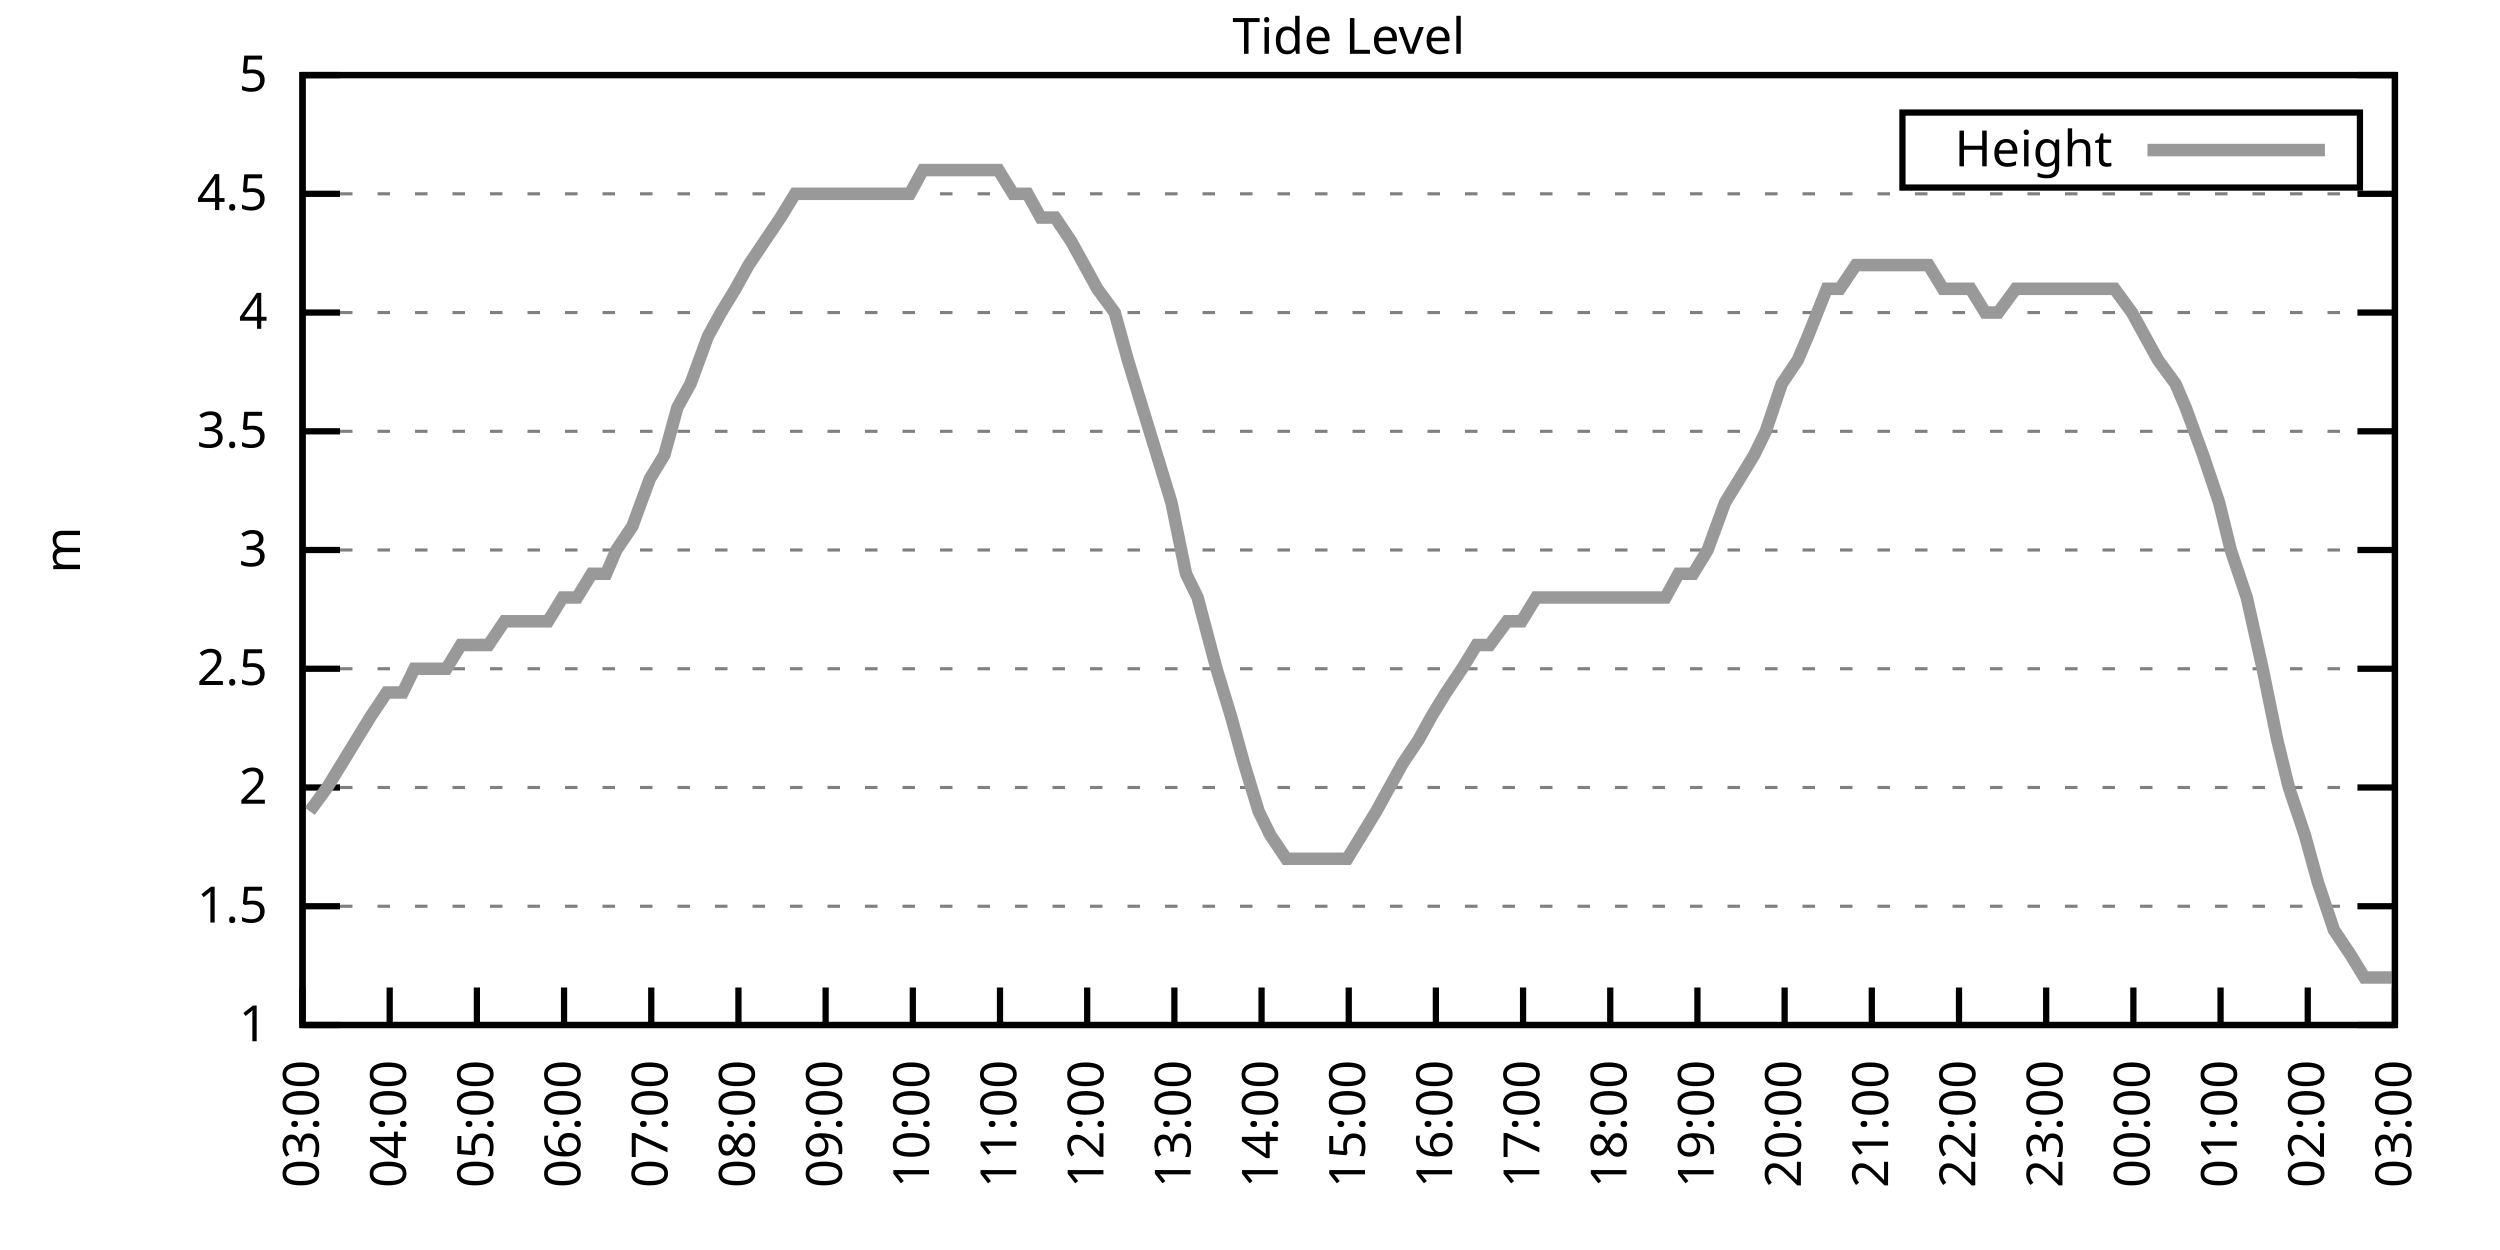
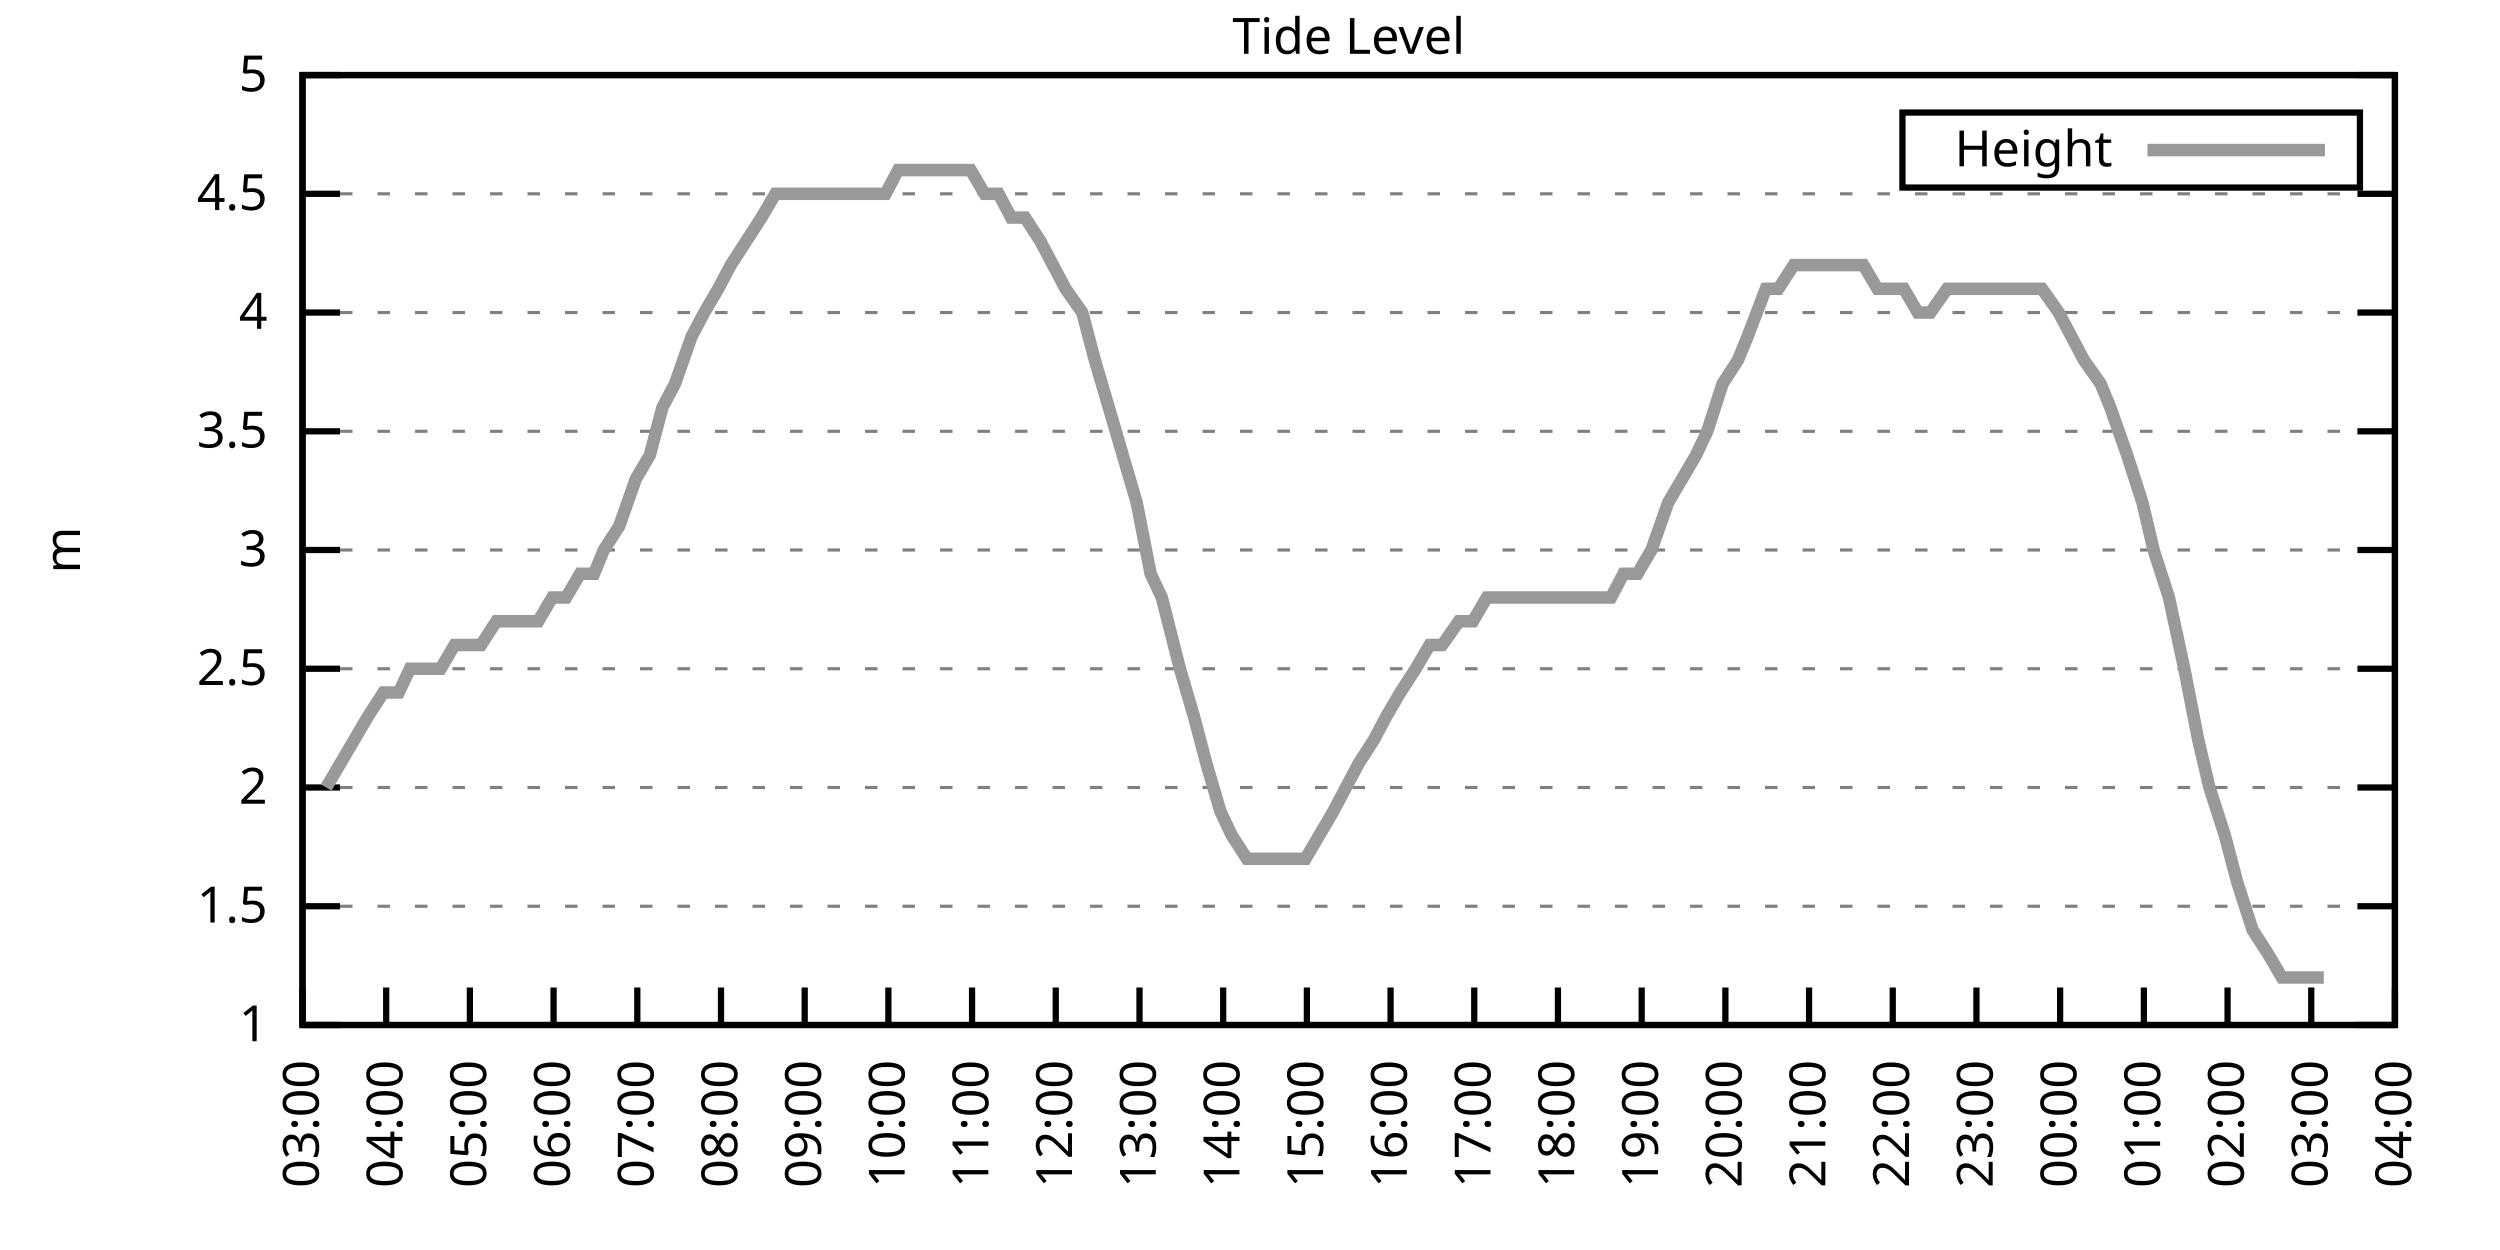
<svg xmlns="http://www.w3.org/2000/svg" xmlns:xlink="http://www.w3.org/1999/xlink" width="400" height="200" viewBox="0 0 400 200">
  <g id="gnuplot_canvas">
    <rect x="0" y="0" width="400" height="200" fill="none" />
    <defs>
      <circle id="gpDot" r="0.5" stroke-width="0.5" stroke="currentColor" />
      <path id="gpPt0" stroke-width="0.333" stroke="currentColor" d="M-1,0 h2 M0,-1 v2" />
      <path id="gpPt1" stroke-width="0.333" stroke="currentColor" d="M-1,-1 L1,1 M1,-1 L-1,1" />
      <path id="gpPt2" stroke-width="0.333" stroke="currentColor" d="M-1,0 L1,0 M0,-1 L0,1 M-1,-1 L1,1 M-1,1 L1,-1" />
      <rect id="gpPt3" stroke-width="0.333" stroke="currentColor" x="-1" y="-1" width="2" height="2" />
      <rect id="gpPt4" stroke-width="0.333" stroke="currentColor" fill="currentColor" x="-1" y="-1" width="2" height="2" />
      <circle id="gpPt5" stroke-width="0.333" stroke="currentColor" cx="0" cy="0" r="1" />
      <use xlink:href="#gpPt5" id="gpPt6" fill="currentColor" stroke="none" />
      <path id="gpPt7" stroke-width="0.333" stroke="currentColor" d="M0,-1.33 L-1.33,0.67 L1.33,0.67 z" />
      <use xlink:href="#gpPt7" id="gpPt8" fill="currentColor" stroke="none" />
      <use xlink:href="#gpPt7" id="gpPt9" stroke="currentColor" transform="rotate(180)" />
      <use xlink:href="#gpPt9" id="gpPt10" fill="currentColor" stroke="none" />
      <use xlink:href="#gpPt3" id="gpPt11" stroke="currentColor" transform="rotate(45)" />
      <use xlink:href="#gpPt11" id="gpPt12" fill="currentColor" stroke="none" />
      <path id="gpPt13" stroke-width="0.333" stroke="currentColor" d="M0,1.330 L1.265,0.411 L0.782,-1.067 L-0.782,-1.076 L-1.265,0.411 z" />
      <use xlink:href="#gpPt13" id="gpPt14" fill="currentColor" stroke="none" />
      <filter id="textbox" filterUnits="objectBoundingBox" x="0" y="0" height="1" width="1">
        <feFlood flood-color="white" flood-opacity="1" result="bgnd" />
        <feComposite in="SourceGraphic" in2="bgnd" operator="atop" />
      </filter>
      <filter id="greybox" filterUnits="objectBoundingBox" x="0" y="0" height="1" width="1">
        <feFlood flood-color="lightgrey" flood-opacity="1" result="grey" />
        <feComposite in="SourceGraphic" in2="grey" operator="atop" />
      </filter>
    </defs>
    <g fill="none" color="white" stroke="currentColor" stroke-width="1.00" stroke-linecap="butt" stroke-linejoin="miter">
</g>
    <g fill="none" color="black" stroke="currentColor" stroke-width="1.00" stroke-linecap="butt" stroke-linejoin="miter">
      <g stroke="none" shape-rendering="crispEdges">
        <polygon fill="rgb(255, 255, 255)" points="48.40,164.00 383.18,164.00 383.18,12.02 48.40,12.02 " />
      </g>
    </g>
    <g fill="none" color="black" stroke="currentColor" stroke-width="1.00" stroke-linecap="butt" stroke-linejoin="miter">
</g>
    <g fill="none" color="black" stroke="black" stroke-width="0.50" stroke-linecap="butt" stroke-linejoin="miter">
</g>
    <g fill="none" color="gray" stroke="currentColor" stroke-width="0.50" stroke-linecap="butt" stroke-linejoin="miter">
      <path stroke="gray" stroke-dasharray="2,4" class="gridline" d="M48.40,164.00 L383.19,164.00  " />
    </g>
    <g fill="none" color="gray" stroke="gray" stroke-width="1.00" stroke-linecap="butt" stroke-linejoin="miter">
</g>
    <g fill="none" color="black" stroke="currentColor" stroke-width="1.00" stroke-linecap="butt" stroke-linejoin="miter">
      <path stroke="black" d="M48.40,164.00 L54.40,164.00 M383.19,164.00 L377.19,164.00  " />
      <g transform="translate(42.80,166.60)" stroke="none" fill="black" font-family="Sans" font-size="8.00" text-anchor="end">
        <text>
          <tspan font-family="Sans"> 1</tspan>
        </text>
      </g>
    </g>
    <g fill="none" color="black" stroke="currentColor" stroke-width="1.00" stroke-linecap="butt" stroke-linejoin="miter">
</g>
    <g fill="none" color="black" stroke="black" stroke-width="0.50" stroke-linecap="butt" stroke-linejoin="miter">
</g>
    <g fill="none" color="gray" stroke="currentColor" stroke-width="0.50" stroke-linecap="butt" stroke-linejoin="miter">
      <path stroke="gray" stroke-dasharray="2,4" class="gridline" d="M48.40,145.00 L383.19,145.00  " />
    </g>
    <g fill="none" color="gray" stroke="gray" stroke-width="1.00" stroke-linecap="butt" stroke-linejoin="miter">
</g>
    <g fill="none" color="black" stroke="currentColor" stroke-width="1.00" stroke-linecap="butt" stroke-linejoin="miter">
      <path stroke="black" d="M48.40,145.00 L54.40,145.00 M383.19,145.00 L377.19,145.00  " />
      <g transform="translate(42.80,147.60)" stroke="none" fill="black" font-family="Sans" font-size="8.00" text-anchor="end">
        <text>
          <tspan font-family="Sans"> 1.5</tspan>
        </text>
      </g>
    </g>
    <g fill="none" color="black" stroke="currentColor" stroke-width="1.00" stroke-linecap="butt" stroke-linejoin="miter">
</g>
    <g fill="none" color="black" stroke="black" stroke-width="0.50" stroke-linecap="butt" stroke-linejoin="miter">
</g>
    <g fill="none" color="gray" stroke="currentColor" stroke-width="0.50" stroke-linecap="butt" stroke-linejoin="miter">
      <path stroke="gray" stroke-dasharray="2,4" class="gridline" d="M48.40,126.00 L383.19,126.00  " />
    </g>
    <g fill="none" color="gray" stroke="gray" stroke-width="1.00" stroke-linecap="butt" stroke-linejoin="miter">
</g>
    <g fill="none" color="black" stroke="currentColor" stroke-width="1.00" stroke-linecap="butt" stroke-linejoin="miter">
      <path stroke="black" d="M48.40,126.00 L54.40,126.00 M383.19,126.00 L377.19,126.00  " />
      <g transform="translate(42.80,128.60)" stroke="none" fill="black" font-family="Sans" font-size="8.00" text-anchor="end">
        <text>
          <tspan font-family="Sans"> 2</tspan>
        </text>
      </g>
    </g>
    <g fill="none" color="black" stroke="currentColor" stroke-width="1.00" stroke-linecap="butt" stroke-linejoin="miter">
</g>
    <g fill="none" color="black" stroke="black" stroke-width="0.50" stroke-linecap="butt" stroke-linejoin="miter">
</g>
    <g fill="none" color="gray" stroke="currentColor" stroke-width="0.50" stroke-linecap="butt" stroke-linejoin="miter">
      <path stroke="gray" stroke-dasharray="2,4" class="gridline" d="M48.40,107.00 L383.19,107.00  " />
    </g>
    <g fill="none" color="gray" stroke="gray" stroke-width="1.00" stroke-linecap="butt" stroke-linejoin="miter">
</g>
    <g fill="none" color="black" stroke="currentColor" stroke-width="1.00" stroke-linecap="butt" stroke-linejoin="miter">
      <path stroke="black" d="M48.40,107.00 L54.40,107.00 M383.19,107.00 L377.19,107.00  " />
      <g transform="translate(42.80,109.60)" stroke="none" fill="black" font-family="Sans" font-size="8.00" text-anchor="end">
        <text>
          <tspan font-family="Sans"> 2.5</tspan>
        </text>
      </g>
    </g>
    <g fill="none" color="black" stroke="currentColor" stroke-width="1.00" stroke-linecap="butt" stroke-linejoin="miter">
</g>
    <g fill="none" color="black" stroke="black" stroke-width="0.50" stroke-linecap="butt" stroke-linejoin="miter">
</g>
    <g fill="none" color="gray" stroke="currentColor" stroke-width="0.50" stroke-linecap="butt" stroke-linejoin="miter">
      <path stroke="gray" stroke-dasharray="2,4" class="gridline" d="M48.40,88.00 L383.19,88.00  " />
    </g>
    <g fill="none" color="gray" stroke="gray" stroke-width="1.00" stroke-linecap="butt" stroke-linejoin="miter">
</g>
    <g fill="none" color="black" stroke="currentColor" stroke-width="1.00" stroke-linecap="butt" stroke-linejoin="miter">
      <path stroke="black" d="M48.40,88.00 L54.40,88.00 M383.19,88.00 L377.19,88.00  " />
      <g transform="translate(42.80,90.60)" stroke="none" fill="black" font-family="Sans" font-size="8.00" text-anchor="end">
        <text>
          <tspan font-family="Sans"> 3</tspan>
        </text>
      </g>
    </g>
    <g fill="none" color="black" stroke="currentColor" stroke-width="1.00" stroke-linecap="butt" stroke-linejoin="miter">
</g>
    <g fill="none" color="black" stroke="black" stroke-width="0.50" stroke-linecap="butt" stroke-linejoin="miter">
</g>
    <g fill="none" color="gray" stroke="currentColor" stroke-width="0.50" stroke-linecap="butt" stroke-linejoin="miter">
      <path stroke="gray" stroke-dasharray="2,4" class="gridline" d="M48.40,69.01 L383.19,69.01  " />
    </g>
    <g fill="none" color="gray" stroke="gray" stroke-width="1.00" stroke-linecap="butt" stroke-linejoin="miter">
</g>
    <g fill="none" color="black" stroke="currentColor" stroke-width="1.00" stroke-linecap="butt" stroke-linejoin="miter">
      <path stroke="black" d="M48.40,69.01 L54.40,69.01 M383.19,69.01 L377.19,69.01  " />
      <g transform="translate(42.80,71.61)" stroke="none" fill="black" font-family="Sans" font-size="8.00" text-anchor="end">
        <text>
          <tspan font-family="Sans"> 3.5</tspan>
        </text>
      </g>
    </g>
    <g fill="none" color="black" stroke="currentColor" stroke-width="1.00" stroke-linecap="butt" stroke-linejoin="miter">
</g>
    <g fill="none" color="black" stroke="black" stroke-width="0.50" stroke-linecap="butt" stroke-linejoin="miter">
</g>
    <g fill="none" color="gray" stroke="currentColor" stroke-width="0.50" stroke-linecap="butt" stroke-linejoin="miter">
      <path stroke="gray" stroke-dasharray="2,4" class="gridline" d="M48.40,50.01 L383.19,50.01  " />
    </g>
    <g fill="none" color="gray" stroke="gray" stroke-width="1.00" stroke-linecap="butt" stroke-linejoin="miter">
</g>
    <g fill="none" color="black" stroke="currentColor" stroke-width="1.00" stroke-linecap="butt" stroke-linejoin="miter">
      <path stroke="black" d="M48.40,50.01 L54.40,50.01 M383.19,50.01 L377.19,50.01  " />
      <g transform="translate(42.80,52.61)" stroke="none" fill="black" font-family="Sans" font-size="8.00" text-anchor="end">
        <text>
          <tspan font-family="Sans"> 4</tspan>
        </text>
      </g>
    </g>
    <g fill="none" color="black" stroke="currentColor" stroke-width="1.00" stroke-linecap="butt" stroke-linejoin="miter">
</g>
    <g fill="none" color="black" stroke="black" stroke-width="0.50" stroke-linecap="butt" stroke-linejoin="miter">
</g>
    <g fill="none" color="gray" stroke="currentColor" stroke-width="0.50" stroke-linecap="butt" stroke-linejoin="miter">
      <path stroke="gray" stroke-dasharray="2,4" class="gridline" d="M48.40,31.01 L383.19,31.01  " />
    </g>
    <g fill="none" color="gray" stroke="gray" stroke-width="1.00" stroke-linecap="butt" stroke-linejoin="miter">
</g>
    <g fill="none" color="black" stroke="currentColor" stroke-width="1.00" stroke-linecap="butt" stroke-linejoin="miter">
      <path stroke="black" d="M48.40,31.01 L54.40,31.01 M383.19,31.01 L377.19,31.01  " />
      <g transform="translate(42.80,33.61)" stroke="none" fill="black" font-family="Sans" font-size="8.00" text-anchor="end">
        <text>
          <tspan font-family="Sans"> 4.5</tspan>
        </text>
      </g>
    </g>
    <g fill="none" color="black" stroke="currentColor" stroke-width="1.00" stroke-linecap="butt" stroke-linejoin="miter">
</g>
    <g fill="none" color="black" stroke="black" stroke-width="0.50" stroke-linecap="butt" stroke-linejoin="miter">
</g>
    <g fill="none" color="gray" stroke="currentColor" stroke-width="0.50" stroke-linecap="butt" stroke-linejoin="miter">
      <path stroke="gray" stroke-dasharray="2,4" class="gridline" d="M48.40,12.01 L383.19,12.01  " />
    </g>
    <g fill="none" color="gray" stroke="gray" stroke-width="1.00" stroke-linecap="butt" stroke-linejoin="miter">
</g>
    <g fill="none" color="black" stroke="currentColor" stroke-width="1.00" stroke-linecap="butt" stroke-linejoin="miter">
      <path stroke="black" d="M48.40,12.01 L54.40,12.01 M383.19,12.01 L377.19,12.01  " />
      <g transform="translate(42.80,14.61)" stroke="none" fill="black" font-family="Sans" font-size="8.00" text-anchor="end">
        <text>
          <tspan font-family="Sans"> 5</tspan>
        </text>
      </g>
    </g>
    <g fill="none" color="black" stroke="currentColor" stroke-width="1.00" stroke-linecap="butt" stroke-linejoin="miter">
      <path stroke="black" d="M48.40,164.00 L48.40,158.00  " />
      <g transform="translate(51.00,169.60) rotate(270.00)" stroke="none" fill="black" font-family="Sans" font-size="8.00" text-anchor="end">
        <text>
          <tspan font-family="Sans">03:00</tspan>
        </text>
      </g>
    </g>
    <g fill="none" color="black" stroke="currentColor" stroke-width="1.00" stroke-linecap="butt" stroke-linejoin="miter">
-       <path stroke="black" d="M62.35,164.00 L62.35,158.00  " />
-       <g transform="translate(64.95,169.60) rotate(270.00)" stroke="none" fill="black" font-family="Sans" font-size="8.00" text-anchor="end">
+       <path stroke="black" d="M61.79,164.00 L61.79,158.00  " />
+       <g transform="translate(64.39,169.60) rotate(270.00)" stroke="none" fill="black" font-family="Sans" font-size="8.00" text-anchor="end">
        <text>
          <tspan font-family="Sans">04:00</tspan>
        </text>
      </g>
    </g>
    <g fill="none" color="black" stroke="currentColor" stroke-width="1.00" stroke-linecap="butt" stroke-linejoin="miter">
-       <path stroke="black" d="M76.30,164.00 L76.30,158.00  " />
-       <g transform="translate(78.90,169.60) rotate(270.00)" stroke="none" fill="black" font-family="Sans" font-size="8.00" text-anchor="end">
+       <path stroke="black" d="M75.18,164.00 L75.18,158.00  " />
+       <g transform="translate(77.78,169.60) rotate(270.00)" stroke="none" fill="black" font-family="Sans" font-size="8.00" text-anchor="end">
        <text>
          <tspan font-family="Sans">05:00</tspan>
        </text>
      </g>
    </g>
    <g fill="none" color="black" stroke="currentColor" stroke-width="1.00" stroke-linecap="butt" stroke-linejoin="miter">
-       <path stroke="black" d="M90.25,164.00 L90.25,158.00  " />
-       <g transform="translate(92.85,169.60) rotate(270.00)" stroke="none" fill="black" font-family="Sans" font-size="8.00" text-anchor="end">
+       <path stroke="black" d="M88.57,164.00 L88.57,158.00  " />
+       <g transform="translate(91.17,169.60) rotate(270.00)" stroke="none" fill="black" font-family="Sans" font-size="8.00" text-anchor="end">
        <text>
          <tspan font-family="Sans">06:00</tspan>
        </text>
      </g>
    </g>
    <g fill="none" color="black" stroke="currentColor" stroke-width="1.00" stroke-linecap="butt" stroke-linejoin="miter">
-       <path stroke="black" d="M104.20,164.00 L104.20,158.00  " />
-       <g transform="translate(106.80,169.60) rotate(270.00)" stroke="none" fill="black" font-family="Sans" font-size="8.00" text-anchor="end">
+       <path stroke="black" d="M101.97,164.00 L101.97,158.00  " />
+       <g transform="translate(104.57,169.60) rotate(270.00)" stroke="none" fill="black" font-family="Sans" font-size="8.00" text-anchor="end">
        <text>
          <tspan font-family="Sans">07:00</tspan>
        </text>
      </g>
    </g>
    <g fill="none" color="black" stroke="currentColor" stroke-width="1.00" stroke-linecap="butt" stroke-linejoin="miter">
-       <path stroke="black" d="M118.15,164.00 L118.15,158.00  " />
-       <g transform="translate(120.75,169.60) rotate(270.00)" stroke="none" fill="black" font-family="Sans" font-size="8.00" text-anchor="end">
+       <path stroke="black" d="M115.36,164.00 L115.36,158.00  " />
+       <g transform="translate(117.96,169.60) rotate(270.00)" stroke="none" fill="black" font-family="Sans" font-size="8.00" text-anchor="end">
        <text>
          <tspan font-family="Sans">08:00</tspan>
        </text>
      </g>
    </g>
    <g fill="none" color="black" stroke="currentColor" stroke-width="1.00" stroke-linecap="butt" stroke-linejoin="miter">
-       <path stroke="black" d="M132.10,164.00 L132.10,158.00  " />
-       <g transform="translate(134.70,169.60) rotate(270.00)" stroke="none" fill="black" font-family="Sans" font-size="8.00" text-anchor="end">
+       <path stroke="black" d="M128.75,164.00 L128.75,158.00  " />
+       <g transform="translate(131.35,169.60) rotate(270.00)" stroke="none" fill="black" font-family="Sans" font-size="8.00" text-anchor="end">
        <text>
          <tspan font-family="Sans">09:00</tspan>
        </text>
      </g>
    </g>
    <g fill="none" color="black" stroke="currentColor" stroke-width="1.00" stroke-linecap="butt" stroke-linejoin="miter">
-       <path stroke="black" d="M146.05,164.00 L146.05,158.00  " />
-       <g transform="translate(148.65,169.60) rotate(270.00)" stroke="none" fill="black" font-family="Sans" font-size="8.00" text-anchor="end">
+       <path stroke="black" d="M142.14,164.00 L142.14,158.00  " />
+       <g transform="translate(144.74,169.60) rotate(270.00)" stroke="none" fill="black" font-family="Sans" font-size="8.00" text-anchor="end">
        <text>
          <tspan font-family="Sans">10:00</tspan>
        </text>
      </g>
    </g>
    <g fill="none" color="black" stroke="currentColor" stroke-width="1.00" stroke-linecap="butt" stroke-linejoin="miter">
-       <path stroke="black" d="M160.00,164.00 L160.00,158.00  " />
-       <g transform="translate(162.60,169.60) rotate(270.00)" stroke="none" fill="black" font-family="Sans" font-size="8.00" text-anchor="end">
+       <path stroke="black" d="M155.53,164.00 L155.53,158.00  " />
+       <g transform="translate(158.13,169.60) rotate(270.00)" stroke="none" fill="black" font-family="Sans" font-size="8.00" text-anchor="end">
        <text>
          <tspan font-family="Sans">11:00</tspan>
        </text>
      </g>
    </g>
    <g fill="none" color="black" stroke="currentColor" stroke-width="1.00" stroke-linecap="butt" stroke-linejoin="miter">
-       <path stroke="black" d="M173.95,164.00 L173.95,158.00  " />
-       <g transform="translate(176.55,169.60) rotate(270.00)" stroke="none" fill="black" font-family="Sans" font-size="8.00" text-anchor="end">
+       <path stroke="black" d="M168.92,164.00 L168.92,158.00  " />
+       <g transform="translate(171.52,169.60) rotate(270.00)" stroke="none" fill="black" font-family="Sans" font-size="8.00" text-anchor="end">
        <text>
          <tspan font-family="Sans">12:00</tspan>
        </text>
      </g>
    </g>
    <g fill="none" color="black" stroke="currentColor" stroke-width="1.00" stroke-linecap="butt" stroke-linejoin="miter">
-       <path stroke="black" d="M187.90,164.00 L187.90,158.00  " />
-       <g transform="translate(190.50,169.60) rotate(270.00)" stroke="none" fill="black" font-family="Sans" font-size="8.00" text-anchor="end">
+       <path stroke="black" d="M182.32,164.00 L182.32,158.00  " />
+       <g transform="translate(184.92,169.60) rotate(270.00)" stroke="none" fill="black" font-family="Sans" font-size="8.00" text-anchor="end">
        <text>
          <tspan font-family="Sans">13:00</tspan>
        </text>
      </g>
    </g>
    <g fill="none" color="black" stroke="currentColor" stroke-width="1.00" stroke-linecap="butt" stroke-linejoin="miter">
-       <path stroke="black" d="M201.85,164.00 L201.85,158.00  " />
-       <g transform="translate(204.45,169.60) rotate(270.00)" stroke="none" fill="black" font-family="Sans" font-size="8.00" text-anchor="end">
+       <path stroke="black" d="M195.71,164.00 L195.71,158.00  " />
+       <g transform="translate(198.31,169.60) rotate(270.00)" stroke="none" fill="black" font-family="Sans" font-size="8.00" text-anchor="end">
        <text>
          <tspan font-family="Sans">14:00</tspan>
        </text>
      </g>
    </g>
    <g fill="none" color="black" stroke="currentColor" stroke-width="1.00" stroke-linecap="butt" stroke-linejoin="miter">
-       <path stroke="black" d="M215.80,164.00 L215.80,158.00  " />
-       <g transform="translate(218.40,169.60) rotate(270.00)" stroke="none" fill="black" font-family="Sans" font-size="8.00" text-anchor="end">
+       <path stroke="black" d="M209.10,164.00 L209.10,158.00  " />
+       <g transform="translate(211.70,169.60) rotate(270.00)" stroke="none" fill="black" font-family="Sans" font-size="8.00" text-anchor="end">
        <text>
          <tspan font-family="Sans">15:00</tspan>
        </text>
      </g>
    </g>
    <g fill="none" color="black" stroke="currentColor" stroke-width="1.00" stroke-linecap="butt" stroke-linejoin="miter">
-       <path stroke="black" d="M229.74,164.00 L229.74,158.00  " />
-       <g transform="translate(232.34,169.60) rotate(270.00)" stroke="none" fill="black" font-family="Sans" font-size="8.00" text-anchor="end">
+       <path stroke="black" d="M222.49,164.00 L222.49,158.00  " />
+       <g transform="translate(225.09,169.60) rotate(270.00)" stroke="none" fill="black" font-family="Sans" font-size="8.00" text-anchor="end">
        <text>
          <tspan font-family="Sans">16:00</tspan>
        </text>
      </g>
    </g>
    <g fill="none" color="black" stroke="currentColor" stroke-width="1.00" stroke-linecap="butt" stroke-linejoin="miter">
-       <path stroke="black" d="M243.69,164.00 L243.69,158.00  " />
-       <g transform="translate(246.29,169.60) rotate(270.00)" stroke="none" fill="black" font-family="Sans" font-size="8.00" text-anchor="end">
+       <path stroke="black" d="M235.88,164.00 L235.88,158.00  " />
+       <g transform="translate(238.48,169.60) rotate(270.00)" stroke="none" fill="black" font-family="Sans" font-size="8.00" text-anchor="end">
        <text>
          <tspan font-family="Sans">17:00</tspan>
        </text>
      </g>
    </g>
    <g fill="none" color="black" stroke="currentColor" stroke-width="1.00" stroke-linecap="butt" stroke-linejoin="miter">
-       <path stroke="black" d="M257.64,164.00 L257.64,158.00  " />
-       <g transform="translate(260.24,169.60) rotate(270.00)" stroke="none" fill="black" font-family="Sans" font-size="8.00" text-anchor="end">
+       <path stroke="black" d="M249.27,164.00 L249.27,158.00  " />
+       <g transform="translate(251.87,169.60) rotate(270.00)" stroke="none" fill="black" font-family="Sans" font-size="8.00" text-anchor="end">
        <text>
          <tspan font-family="Sans">18:00</tspan>
        </text>
      </g>
    </g>
    <g fill="none" color="black" stroke="currentColor" stroke-width="1.00" stroke-linecap="butt" stroke-linejoin="miter">
-       <path stroke="black" d="M271.59,164.00 L271.59,158.00  " />
-       <g transform="translate(274.19,169.60) rotate(270.00)" stroke="none" fill="black" font-family="Sans" font-size="8.00" text-anchor="end">
+       <path stroke="black" d="M262.67,164.00 L262.67,158.00  " />
+       <g transform="translate(265.27,169.60) rotate(270.00)" stroke="none" fill="black" font-family="Sans" font-size="8.00" text-anchor="end">
        <text>
          <tspan font-family="Sans">19:00</tspan>
        </text>
      </g>
    </g>
    <g fill="none" color="black" stroke="currentColor" stroke-width="1.00" stroke-linecap="butt" stroke-linejoin="miter">
-       <path stroke="black" d="M285.54,164.00 L285.54,158.00  " />
-       <g transform="translate(288.14,169.60) rotate(270.00)" stroke="none" fill="black" font-family="Sans" font-size="8.00" text-anchor="end">
+       <path stroke="black" d="M276.06,164.00 L276.06,158.00  " />
+       <g transform="translate(278.66,169.60) rotate(270.00)" stroke="none" fill="black" font-family="Sans" font-size="8.00" text-anchor="end">
        <text>
          <tspan font-family="Sans">20:00</tspan>
        </text>
      </g>
    </g>
    <g fill="none" color="black" stroke="currentColor" stroke-width="1.00" stroke-linecap="butt" stroke-linejoin="miter">
-       <path stroke="black" d="M299.49,164.00 L299.49,158.00  " />
-       <g transform="translate(302.09,169.60) rotate(270.00)" stroke="none" fill="black" font-family="Sans" font-size="8.00" text-anchor="end">
+       <path stroke="black" d="M289.45,164.00 L289.45,158.00  " />
+       <g transform="translate(292.05,169.60) rotate(270.00)" stroke="none" fill="black" font-family="Sans" font-size="8.00" text-anchor="end">
        <text>
          <tspan font-family="Sans">21:00</tspan>
        </text>
      </g>
    </g>
    <g fill="none" color="black" stroke="currentColor" stroke-width="1.00" stroke-linecap="butt" stroke-linejoin="miter">
-       <path stroke="black" d="M313.44,164.00 L313.44,158.00  " />
-       <g transform="translate(316.04,169.60) rotate(270.00)" stroke="none" fill="black" font-family="Sans" font-size="8.00" text-anchor="end">
+       <path stroke="black" d="M302.84,164.00 L302.84,158.00  " />
+       <g transform="translate(305.44,169.60) rotate(270.00)" stroke="none" fill="black" font-family="Sans" font-size="8.00" text-anchor="end">
        <text>
          <tspan font-family="Sans">22:00</tspan>
        </text>
      </g>
    </g>
    <g fill="none" color="black" stroke="currentColor" stroke-width="1.00" stroke-linecap="butt" stroke-linejoin="miter">
-       <path stroke="black" d="M327.39,164.00 L327.39,158.00  " />
-       <g transform="translate(329.99,169.60) rotate(270.00)" stroke="none" fill="black" font-family="Sans" font-size="8.00" text-anchor="end">
+       <path stroke="black" d="M316.23,164.00 L316.23,158.00  " />
+       <g transform="translate(318.83,169.60) rotate(270.00)" stroke="none" fill="black" font-family="Sans" font-size="8.00" text-anchor="end">
        <text>
          <tspan font-family="Sans">23:00</tspan>
        </text>
      </g>
    </g>
    <g fill="none" color="black" stroke="currentColor" stroke-width="1.00" stroke-linecap="butt" stroke-linejoin="miter">
-       <path stroke="black" d="M341.34,164.00 L341.34,158.00  " />
-       <g transform="translate(343.94,169.60) rotate(270.00)" stroke="none" fill="black" font-family="Sans" font-size="8.00" text-anchor="end">
+       <path stroke="black" d="M329.62,164.00 L329.62,158.00  " />
+       <g transform="translate(332.22,169.60) rotate(270.00)" stroke="none" fill="black" font-family="Sans" font-size="8.00" text-anchor="end">
        <text>
          <tspan font-family="Sans">00:00</tspan>
        </text>
      </g>
    </g>
    <g fill="none" color="black" stroke="currentColor" stroke-width="1.00" stroke-linecap="butt" stroke-linejoin="miter">
-       <path stroke="black" d="M355.29,164.00 L355.29,158.00  " />
-       <g transform="translate(357.89,169.60) rotate(270.00)" stroke="none" fill="black" font-family="Sans" font-size="8.00" text-anchor="end">
+       <path stroke="black" d="M343.02,164.00 L343.02,158.00  " />
+       <g transform="translate(345.62,169.60) rotate(270.00)" stroke="none" fill="black" font-family="Sans" font-size="8.00" text-anchor="end">
        <text>
          <tspan font-family="Sans">01:00</tspan>
        </text>
      </g>
    </g>
    <g fill="none" color="black" stroke="currentColor" stroke-width="1.00" stroke-linecap="butt" stroke-linejoin="miter">
-       <path stroke="black" d="M369.24,164.00 L369.24,158.00  " />
-       <g transform="translate(371.84,169.60) rotate(270.00)" stroke="none" fill="black" font-family="Sans" font-size="8.00" text-anchor="end">
+       <path stroke="black" d="M356.41,164.00 L356.41,158.00  " />
+       <g transform="translate(359.01,169.60) rotate(270.00)" stroke="none" fill="black" font-family="Sans" font-size="8.00" text-anchor="end">
        <text>
          <tspan font-family="Sans">02:00</tspan>
+         </text>
+       </g>
+     </g>
+     <g fill="none" color="black" stroke="currentColor" stroke-width="1.00" stroke-linecap="butt" stroke-linejoin="miter">
+       <path stroke="black" d="M369.80,164.00 L369.80,158.00  " />
+       <g transform="translate(372.40,169.60) rotate(270.00)" stroke="none" fill="black" font-family="Sans" font-size="8.00" text-anchor="end">
+         <text>
+           <tspan font-family="Sans">03:00</tspan>
        </text>
      </g>
    </g>
    <g fill="none" color="black" stroke="currentColor" stroke-width="1.00" stroke-linecap="butt" stroke-linejoin="miter">
      <path stroke="black" d="M383.19,164.00 L383.19,158.00  " />
      <g transform="translate(385.79,169.60) rotate(270.00)" stroke="none" fill="black" font-family="Sans" font-size="8.00" text-anchor="end">
        <text>
-           <tspan font-family="Sans">03:00</tspan>
+           <tspan font-family="Sans">04:00</tspan>
        </text>
      </g>
    </g>
    <g fill="none" color="black" stroke="currentColor" stroke-width="1.00" stroke-linecap="butt" stroke-linejoin="miter">
</g>
    <g fill="none" color="black" stroke="currentColor" stroke-width="1.00" stroke-linecap="butt" stroke-linejoin="miter">
      <path stroke="black" d="M48.40,12.01 L48.40,164.00 L383.19,164.00 L383.19,12.01 L48.40,12.01 Z  " />
    </g>
    <g fill="none" color="black" stroke="currentColor" stroke-width="1.00" stroke-linecap="butt" stroke-linejoin="miter">
</g>
    <g fill="none" color="black" stroke="currentColor" stroke-width="1.00" stroke-linecap="butt" stroke-linejoin="miter">
      <path stroke="black" d="M304.39,30.01 L304.39,18.01 L377.59,18.01 L377.59,30.01 L304.39,30.01 Z  " />
    </g>
    <g id="Tide_level_plot_1">
      <g fill="none" color="white" stroke="black" stroke-width="2.00" stroke-linecap="butt" stroke-linejoin="miter">
</g>
      <g fill="none" color="black" stroke="currentColor" stroke-width="2.00" stroke-linecap="butt" stroke-linejoin="miter">
        <g transform="translate(337.99,26.61)" stroke="none" fill="black" font-family="Sans" font-size="8.00" text-anchor="end">
          <text>
            <tspan font-family="Sans">Height</tspan>
          </text>
        </g>
      </g>
      <g fill="none" color="black" stroke="currentColor" stroke-width="2.00" stroke-linecap="butt" stroke-linejoin="miter">
-         <path stroke="rgb(153, 153, 153)" d="M343.59,24.01 L371.99,24.01 M49.56,129.80 L52.35,126.00 L54.68,122.20 L57.00,118.40 L59.33,114.60 L61.88,110.80   L64.44,110.80 L66.30,107.00 L68.86,107.00 L71.42,107.00 L73.74,103.20 L75.37,103.20 L78.16,103.20 L80.72,99.40   L82.58,99.40 L84.90,99.40 L87.69,99.40 L90.02,95.60 L92.34,95.60 L94.67,91.80 L96.99,91.80 L98.62,88.00   L101.18,84.21 L103.97,76.61 L106.29,72.81 L108.38,65.21 L110.48,61.41 L113.27,53.81 L115.36,50.01 L117.68,46.21   L119.78,42.41 L122.33,38.61 L124.89,34.81 L127.22,31.01 L128.84,31.01 L131.87,31.01 L134.19,31.01 L136.51,31.01   L138.84,31.01 L140.93,31.01 L143.26,31.01 L145.58,31.01 L147.67,27.21 L150.46,27.21 L152.79,27.21 L154.88,27.21   L157.44,27.21 L159.76,27.21 L162.09,31.01 L164.41,31.01 L166.51,34.81 L168.83,34.81 L171.39,38.61 L173.48,42.41   L175.57,46.21 L178.36,50.01 L180.46,57.61 L182.78,65.21 L185.11,72.81 L187.43,80.41 L189.76,91.80 L191.62,95.60   L194.64,107.00 L196.96,114.60 L199.06,122.20 L201.38,129.80 L203.24,133.60 L205.80,137.40 L208.59,137.40 L210.68,137.40   L212.77,137.40 L215.56,137.40 L217.89,133.60 L220.21,129.80 L222.30,126.00 L224.40,122.20 L226.95,118.40 L229.05,114.60   L231.37,110.80 L233.93,107.00 L236.25,103.20 L238.35,103.20 L241.14,99.40 L243.46,99.40 L245.79,95.60 L248.11,95.60   L250.44,95.60 L252.76,95.60 L254.85,95.60 L257.41,95.60 L259.74,95.60 L261.60,95.60 L264.39,95.60 L266.48,95.60   L268.57,91.80 L270.90,91.80 L273.22,88.00 L276.01,80.41 L278.34,76.61 L280.66,72.81 L282.52,69.01 L285.08,61.41   L287.64,57.61 L289.26,53.81 L292.29,46.21 L294.38,46.21 L296.94,42.41 L299.03,42.41 L301.12,42.41 L303.44,42.41   L306.23,42.41 L308.56,42.41 L310.88,46.21 L312.98,46.21 L315.30,46.21 L317.63,50.01 L319.72,50.01 L322.51,46.21   L324.37,46.21 L326.69,46.21 L329.48,46.21 L331.81,46.21 L334.13,46.21 L336.23,46.21 L338.32,46.21 L341.11,50.01   L343.20,53.81 L345.29,57.61 L348.08,61.41 L349.71,65.21 L352.50,72.81 L355.06,80.41 L356.92,88.00 L359.48,95.60   L362.03,107.00 L364.36,118.40 L366.22,126.00 L368.78,133.60 L370.87,141.20 L373.43,148.80 L375.98,152.60 L378.31,156.40   L380.17,156.40 L382.96,156.40  " />
+         <path stroke="rgb(153, 153, 153)" d="M343.59,24.01 L371.99,24.01 M52.19,126.00 L54.43,122.20 L56.66,118.40 L58.89,114.60 L61.35,110.80 L63.80,110.80   L65.59,107.00 L68.04,107.00 L70.50,107.00 L72.73,103.20 L74.29,103.20 L76.97,103.20 L79.42,99.40 L81.21,99.40   L83.44,99.40 L86.12,99.40 L88.35,95.60 L90.58,95.60 L92.82,91.80 L95.05,91.80 L96.61,88.00 L99.06,84.21   L101.74,76.61 L103.98,72.81 L105.98,65.21 L107.99,61.41 L110.67,53.81 L112.68,50.01 L114.91,46.21 L116.92,42.41   L119.38,38.61 L121.83,34.81 L124.06,31.01 L125.62,31.01 L128.53,31.01 L130.76,31.01 L132.99,31.01 L135.22,31.01   L137.23,31.01 L139.46,31.01 L141.69,31.01 L143.70,27.21 L146.38,27.21 L148.61,27.21 L150.62,27.21 L153.08,27.21   L155.31,27.21 L157.54,31.01 L159.77,31.01 L161.78,34.81 L164.01,34.81 L166.47,38.61 L168.48,42.41 L170.49,46.21   L173.17,50.01 L175.17,57.61 L177.41,65.21 L179.64,72.81 L181.87,80.41 L184.10,91.80 L185.89,95.60 L188.79,107.00   L191.02,114.60 L193.03,122.20 L195.26,129.80 L197.05,133.60 L199.50,137.40 L202.18,137.40 L204.19,137.40 L206.20,137.40   L208.88,137.40 L211.11,133.60 L213.34,129.80 L215.35,126.00 L217.36,122.20 L219.81,118.40 L221.82,114.60 L224.05,110.80   L226.51,107.00 L228.74,103.20 L230.75,103.20 L233.43,99.40 L235.66,99.40 L237.89,95.60 L240.12,95.60 L242.36,95.60   L244.59,95.60 L246.60,95.60 L249.05,95.60 L251.28,95.60 L253.07,95.60 L255.75,95.60 L257.76,95.60 L259.76,91.80   L262.00,91.80 L264.23,88.00 L266.91,80.41 L269.14,76.61 L271.37,72.81 L273.16,69.01 L275.61,61.41 L278.07,57.61   L279.63,53.81 L282.53,46.21 L284.54,46.21 L286.99,42.41 L289.00,42.41 L291.01,42.41 L293.24,42.41 L295.92,42.41   L298.15,42.41 L300.39,46.21 L302.39,46.21 L304.63,46.21 L306.86,50.01 L308.87,50.01 L311.54,46.21 L313.33,46.21   L315.56,46.21 L318.24,46.21 L320.47,46.21 L322.70,46.21 L324.71,46.21 L326.72,46.21 L329.40,50.01 L331.41,53.81   L333.42,57.61 L336.10,61.41 L337.66,65.21 L340.34,72.81 L342.79,80.41 L344.58,88.00 L347.03,95.60 L349.49,107.00   L351.72,118.40 L353.51,126.00 L355.96,133.60 L357.97,141.20 L360.42,148.80 L362.88,152.60 L365.11,156.40 L366.90,156.40   L369.58,156.40 L371.81,156.40  " />
      </g>
    </g>
    <g fill="none" color="black" stroke="currentColor" stroke-width="2.00" stroke-linecap="butt" stroke-linejoin="miter">
</g>
    <g fill="none" color="black" stroke="black" stroke-width="1.00" stroke-linecap="butt" stroke-linejoin="miter">
</g>
    <g fill="none" color="black" stroke="currentColor" stroke-width="1.00" stroke-linecap="butt" stroke-linejoin="miter">
      <path stroke="black" d="M48.40,12.01 L48.40,164.00 L383.19,164.00 L383.19,12.01 L48.40,12.01 Z  " />
      <g transform="translate(12.80,88.01) rotate(270.00)" stroke="none" fill="black" font-family="Sans" font-size="8.00" text-anchor="middle">
        <text>
          <tspan font-family="Sans">m</tspan>
        </text>
      </g>
    </g>
    <g fill="none" color="black" stroke="currentColor" stroke-width="1.00" stroke-linecap="butt" stroke-linejoin="miter">
</g>
    <g fill="none" color="black" stroke="currentColor" stroke-width="1.00" stroke-linecap="butt" stroke-linejoin="miter">
      <g transform="translate(215.79,8.61)" stroke="none" fill="black" font-family="Sans" font-size="8.00" text-anchor="middle">
        <text>
          <tspan font-family="Sans">Tide Level</tspan>
        </text>
      </g>
    </g>
    <g fill="none" color="black" stroke="currentColor" stroke-width="1.00" stroke-linecap="butt" stroke-linejoin="miter">
</g>
  </g>
</svg>
